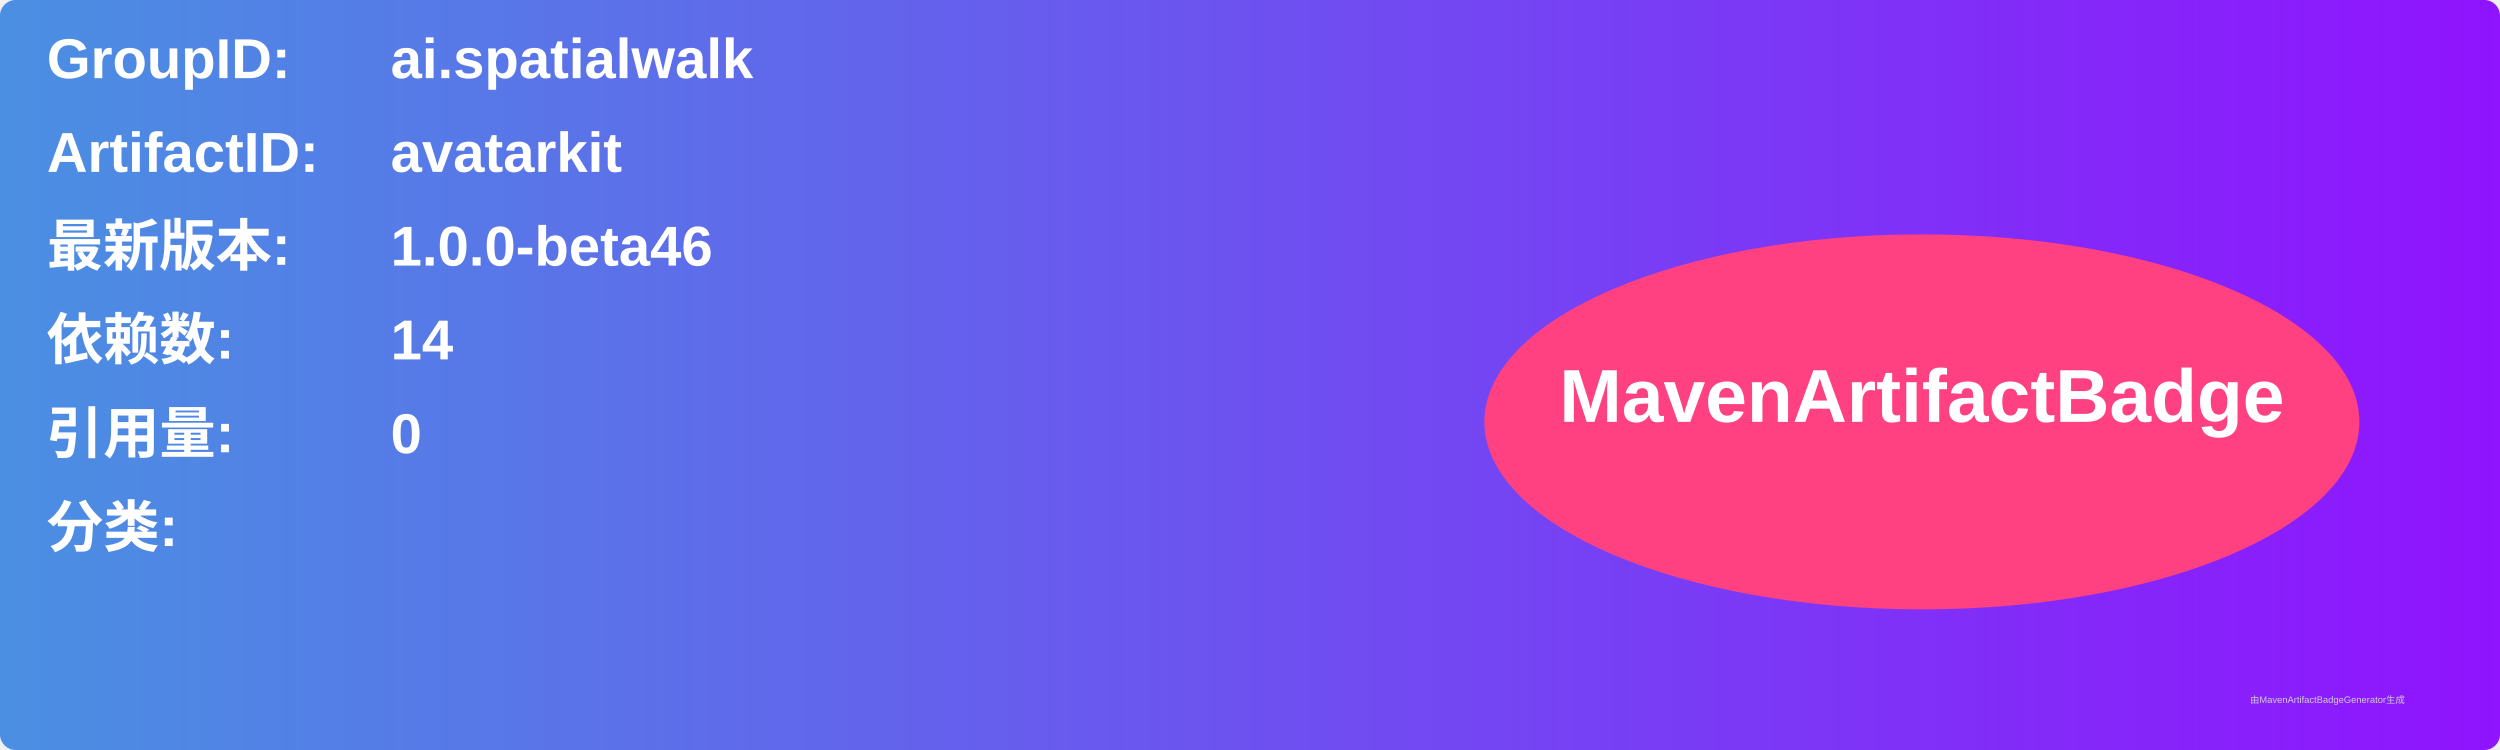
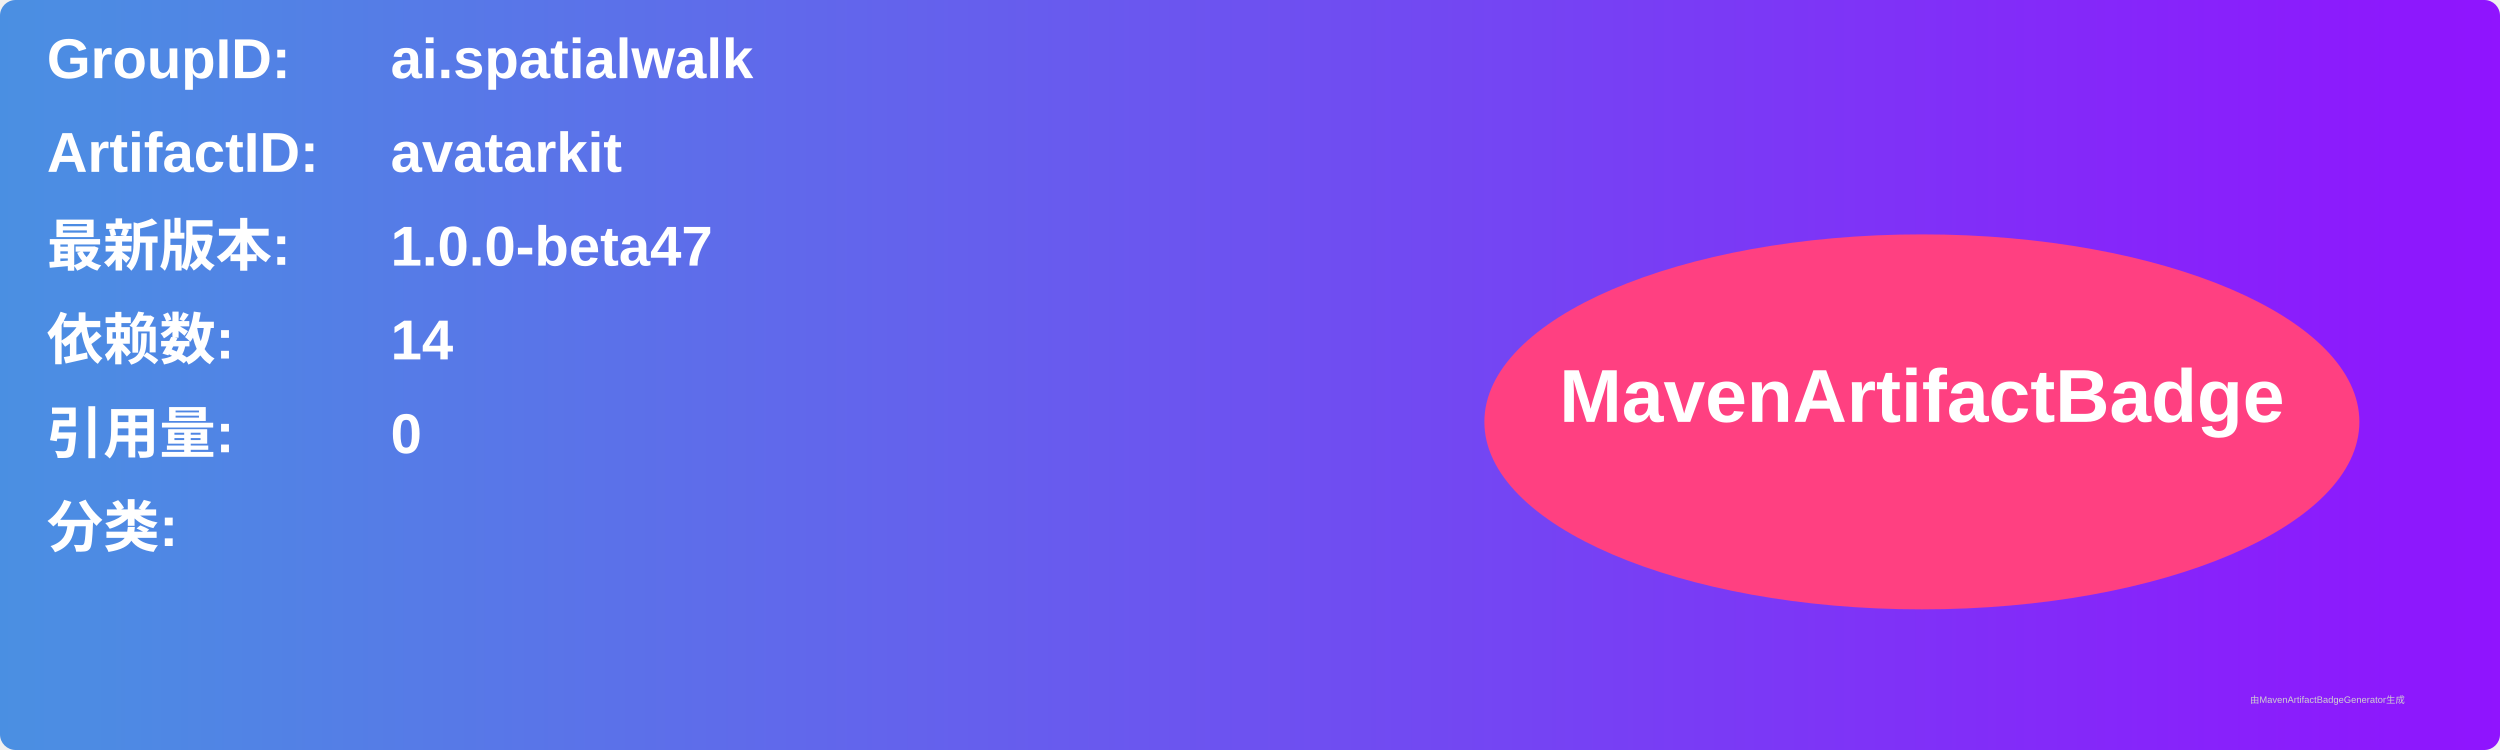
<svg xmlns="http://www.w3.org/2000/svg" width="800" height="240" viewBox="0 0 800 240">
  <linearGradient id="grad" x1="0%" y1="0%" x2="100%" y2="0%">
    <stop offset="0%" stop-color="#4a90e2" />
    <stop offset="100%" stop-color="#9013fe" />
  </linearGradient>
  <rect width="100%" height="100%" rx="5" ry="5" fill="url(#grad)" />
  <g transform="translate(15, 15)">
    <text x="0" y="10" font-family="Arial" font-size="18" fill="white" font-weight="bold" width="260">GroupID:</text>
    <text x="110" y="10" font-family="Arial" font-size="18" fill="white" font-weight="bold" width="460">ai.spatialwalk</text>
    <text x="0" y="40" font-family="Arial" font-size="18" fill="white" font-weight="bold" width="260">ArtifactID:</text>
    <text x="110" y="40" font-family="Arial" font-size="18" fill="white" font-weight="bold" width="460">avatarkit</text>
    <text x="0" y="70" font-family="Arial" font-size="18" fill="white" font-weight="bold">最新版本:</text>
    <text x="110" y="70" font-family="Arial" font-size="18" fill="white" font-weight="bold">
-       <tspan font-weight="bold">1.0.0-beta46</tspan>
+       <tspan font-weight="bold">1.0.0-beta47</tspan>
    </text>
    <text x="0" y="100" font-family="Arial" font-size="18" fill="white" font-weight="bold">依赖数: </text>
    <text x="110" y="100" font-family="Arial" font-size="18" fill="white">
      <tspan font-weight="bold">14</tspan>
    </text>
    <text x="0" y="130" font-family="Arial" font-size="18" fill="white" font-weight="bold">引用量: </text>
    <text x="110" y="130" font-family="Arial" font-size="18" fill="white">
      <tspan font-weight="bold">0</tspan>
    </text>
    <text x="0" y="160" font-family="Arial" font-size="18" fill="white" font-weight="bold">分类:</text>
    <text x="10" y="190" font-family="Arial" font-size="10" fill="white">
      <tspan font-weight="bold" />
    </text>
    <ellipse cx="600" cy="120" rx="140" ry="60" fill="#ff4081" />
    <text x="600" y="120" text-anchor="middle" font-family="Arial" font-size="24" fill="white" font-weight="bold">MavenArtifactBadge</text>
  </g>
  <text x="720" y="225" font-family="Arial" font-size="3" fill="#d0d0d0">由MavenArtifactBadgeGenerator生成</text>
</svg>
